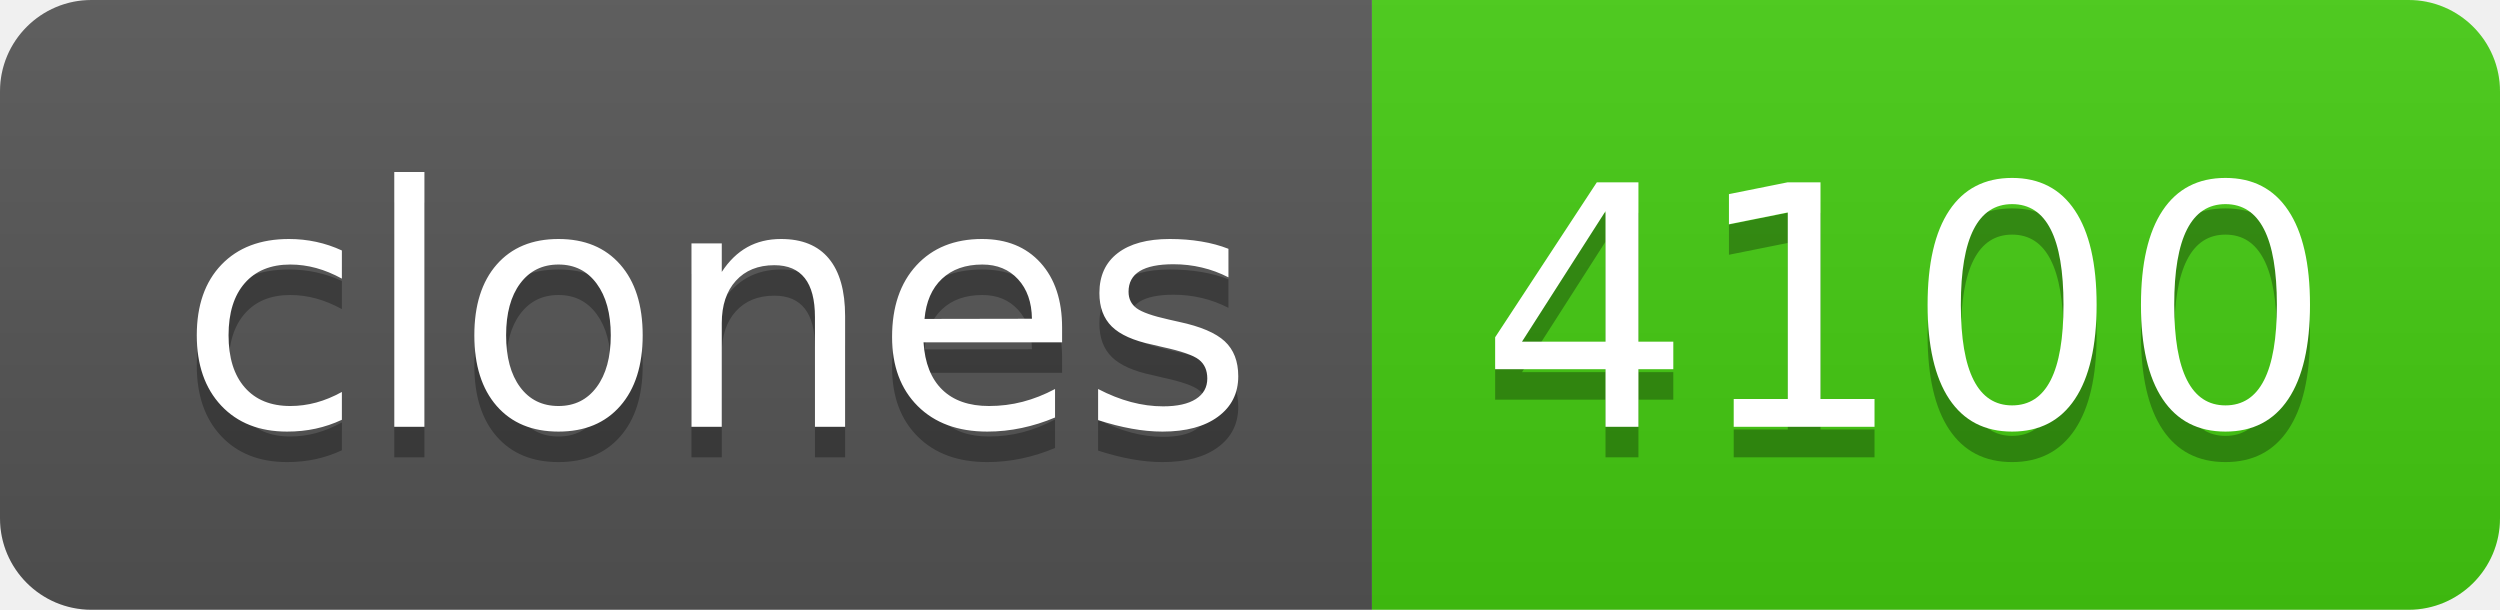
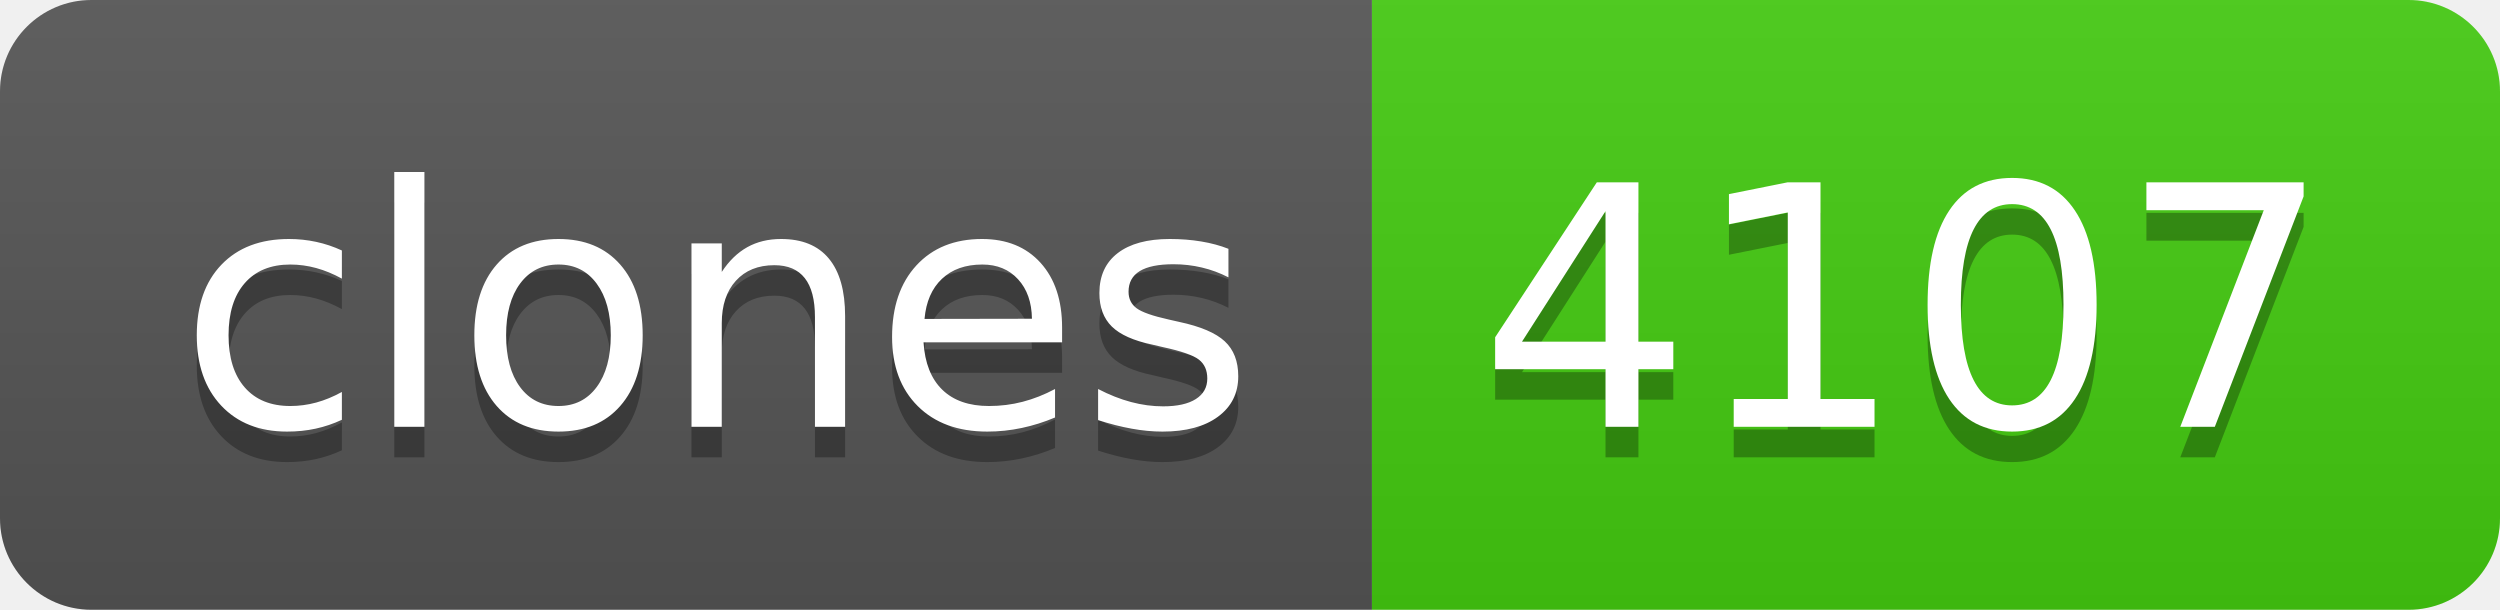
- <svg xmlns="http://www.w3.org/2000/svg" width="82" height="20" role="img" aria-label="clones: 4100">
+ <svg xmlns="http://www.w3.org/2000/svg" width="82" height="20" role="img" aria-label="clones: 4107">
  <linearGradient id="s" x2="0" y2="100%">
    <stop offset="0" stop-color="#bbb" stop-opacity=".1" />
    <stop offset="1" stop-opacity=".1" />
  </linearGradient>
  <clipPath id="r">
    <rect width="82" height="20" rx="3" fill="#fff" />
  </clipPath>
  <g clip-path="url(#r)">
    <rect width="45" height="20" fill="#555" />
    <rect x="45" width="37" height="20" fill="#4c1" />
    <rect width="82" height="20" fill="url(#s)" />
  </g>
  <g fill="#fff" text-anchor="middle" font-family="Verdana,Geneva,DejaVu Sans,sans-serif" text-rendering="geometricPrecision" font-size="110">
    <text aria-hidden="true" x="235" y="150" fill="#010101" fill-opacity=".3" transform="scale(.1)" textLength="350">clones</text>
    <text x="235" y="140" transform="scale(.1)" fill="#fff" textLength="350">clones</text>
-     <text aria-hidden="true" x="625" y="150" fill="#010101" fill-opacity=".3" transform="scale(.1)" textLength="270">4100</text>
-     <text x="625" y="140" transform="scale(.1)" fill="#fff" textLength="270">4100</text>
+     <text aria-hidden="true" x="625" y="150" fill="#010101" fill-opacity=".3" transform="scale(.1)" textLength="270">4107</text>
+     <text x="625" y="140" transform="scale(.1)" fill="#fff" textLength="270">4107</text>
  </g>
</svg>
